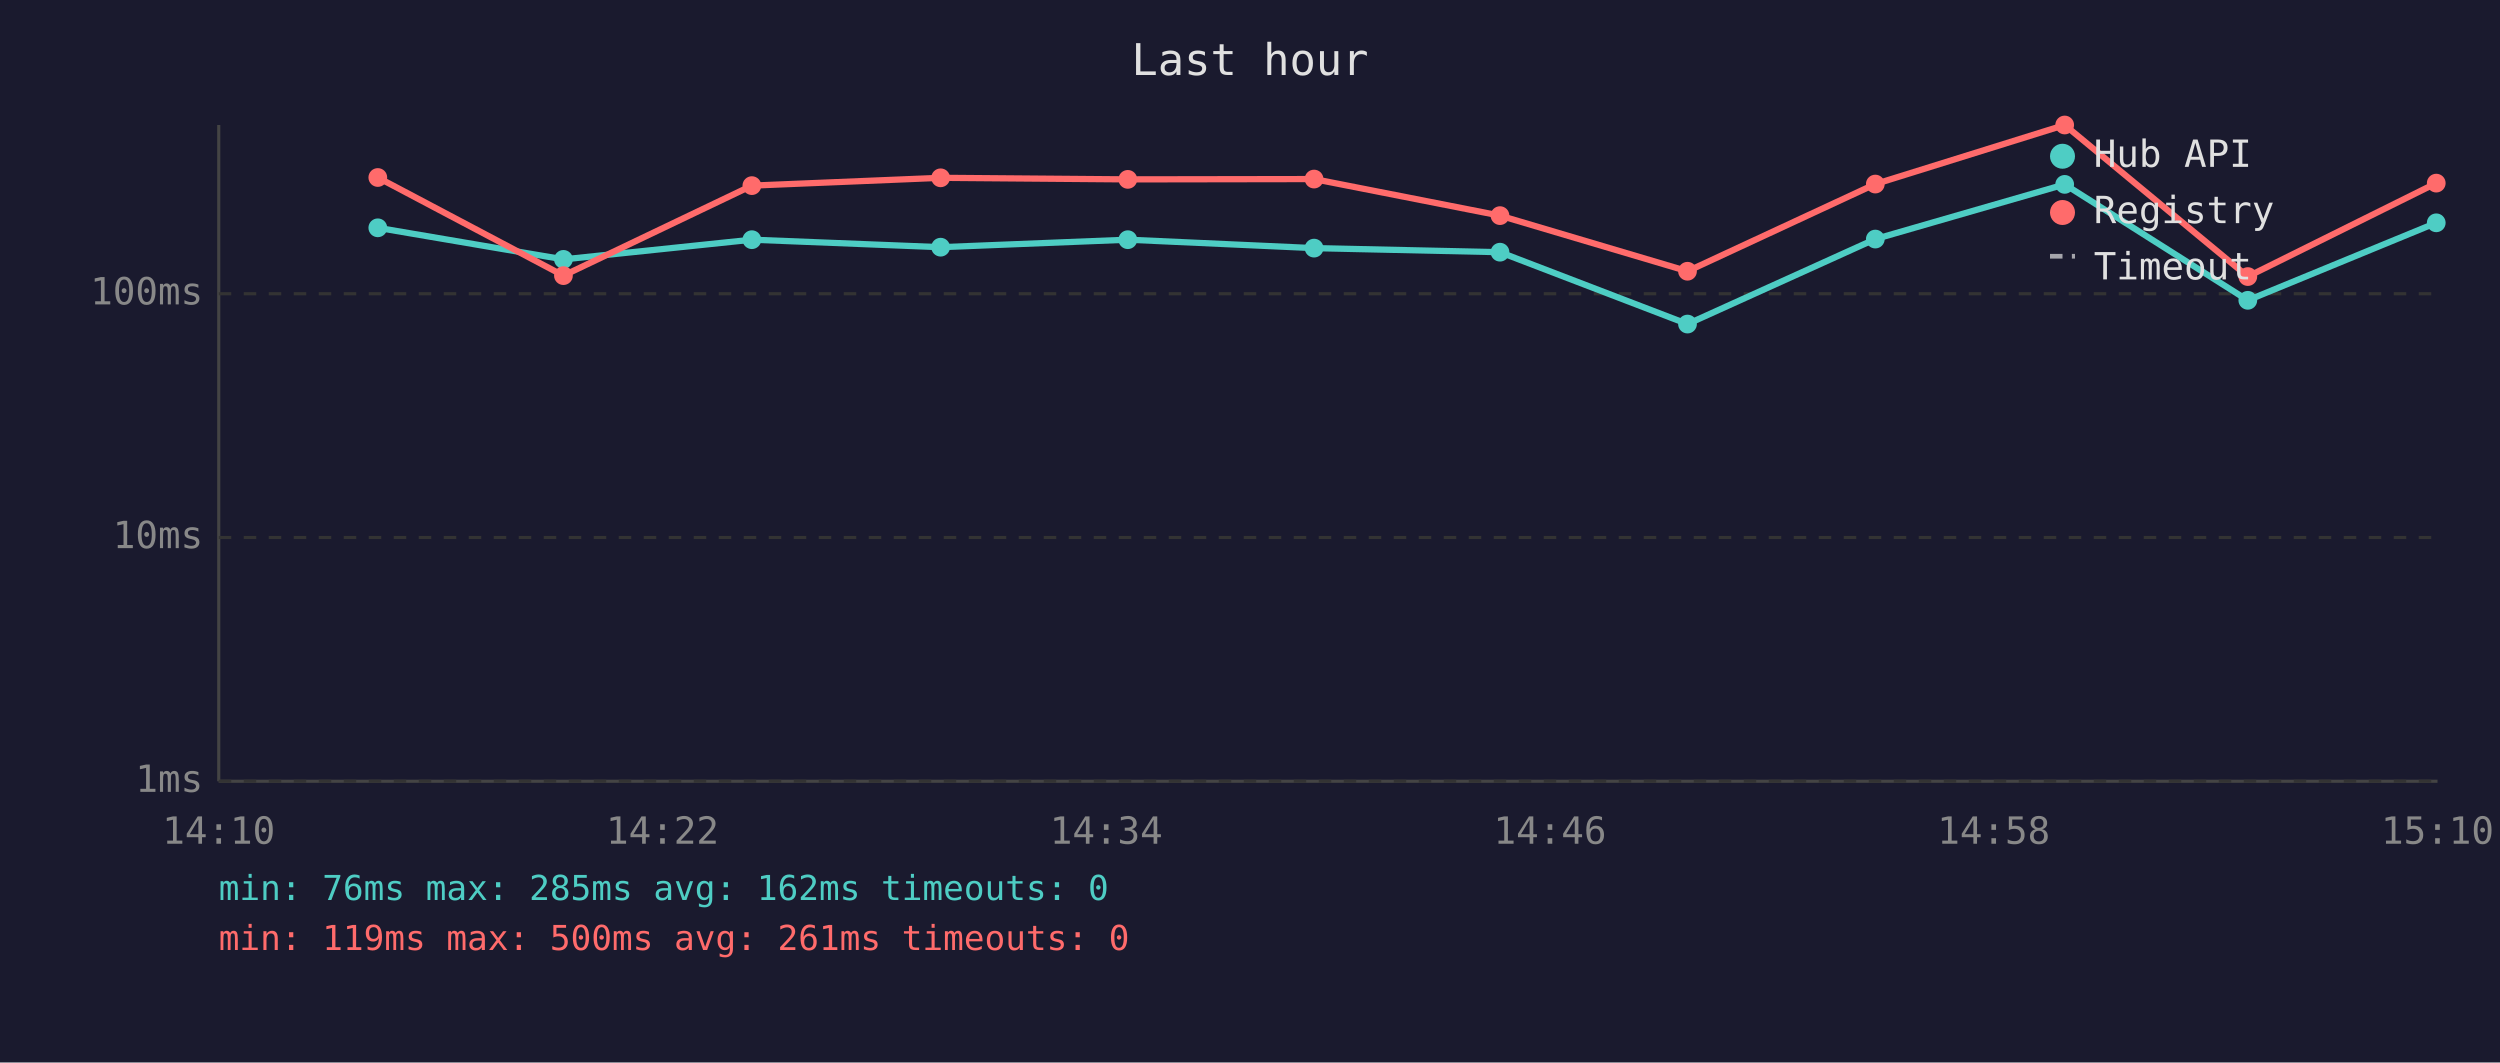
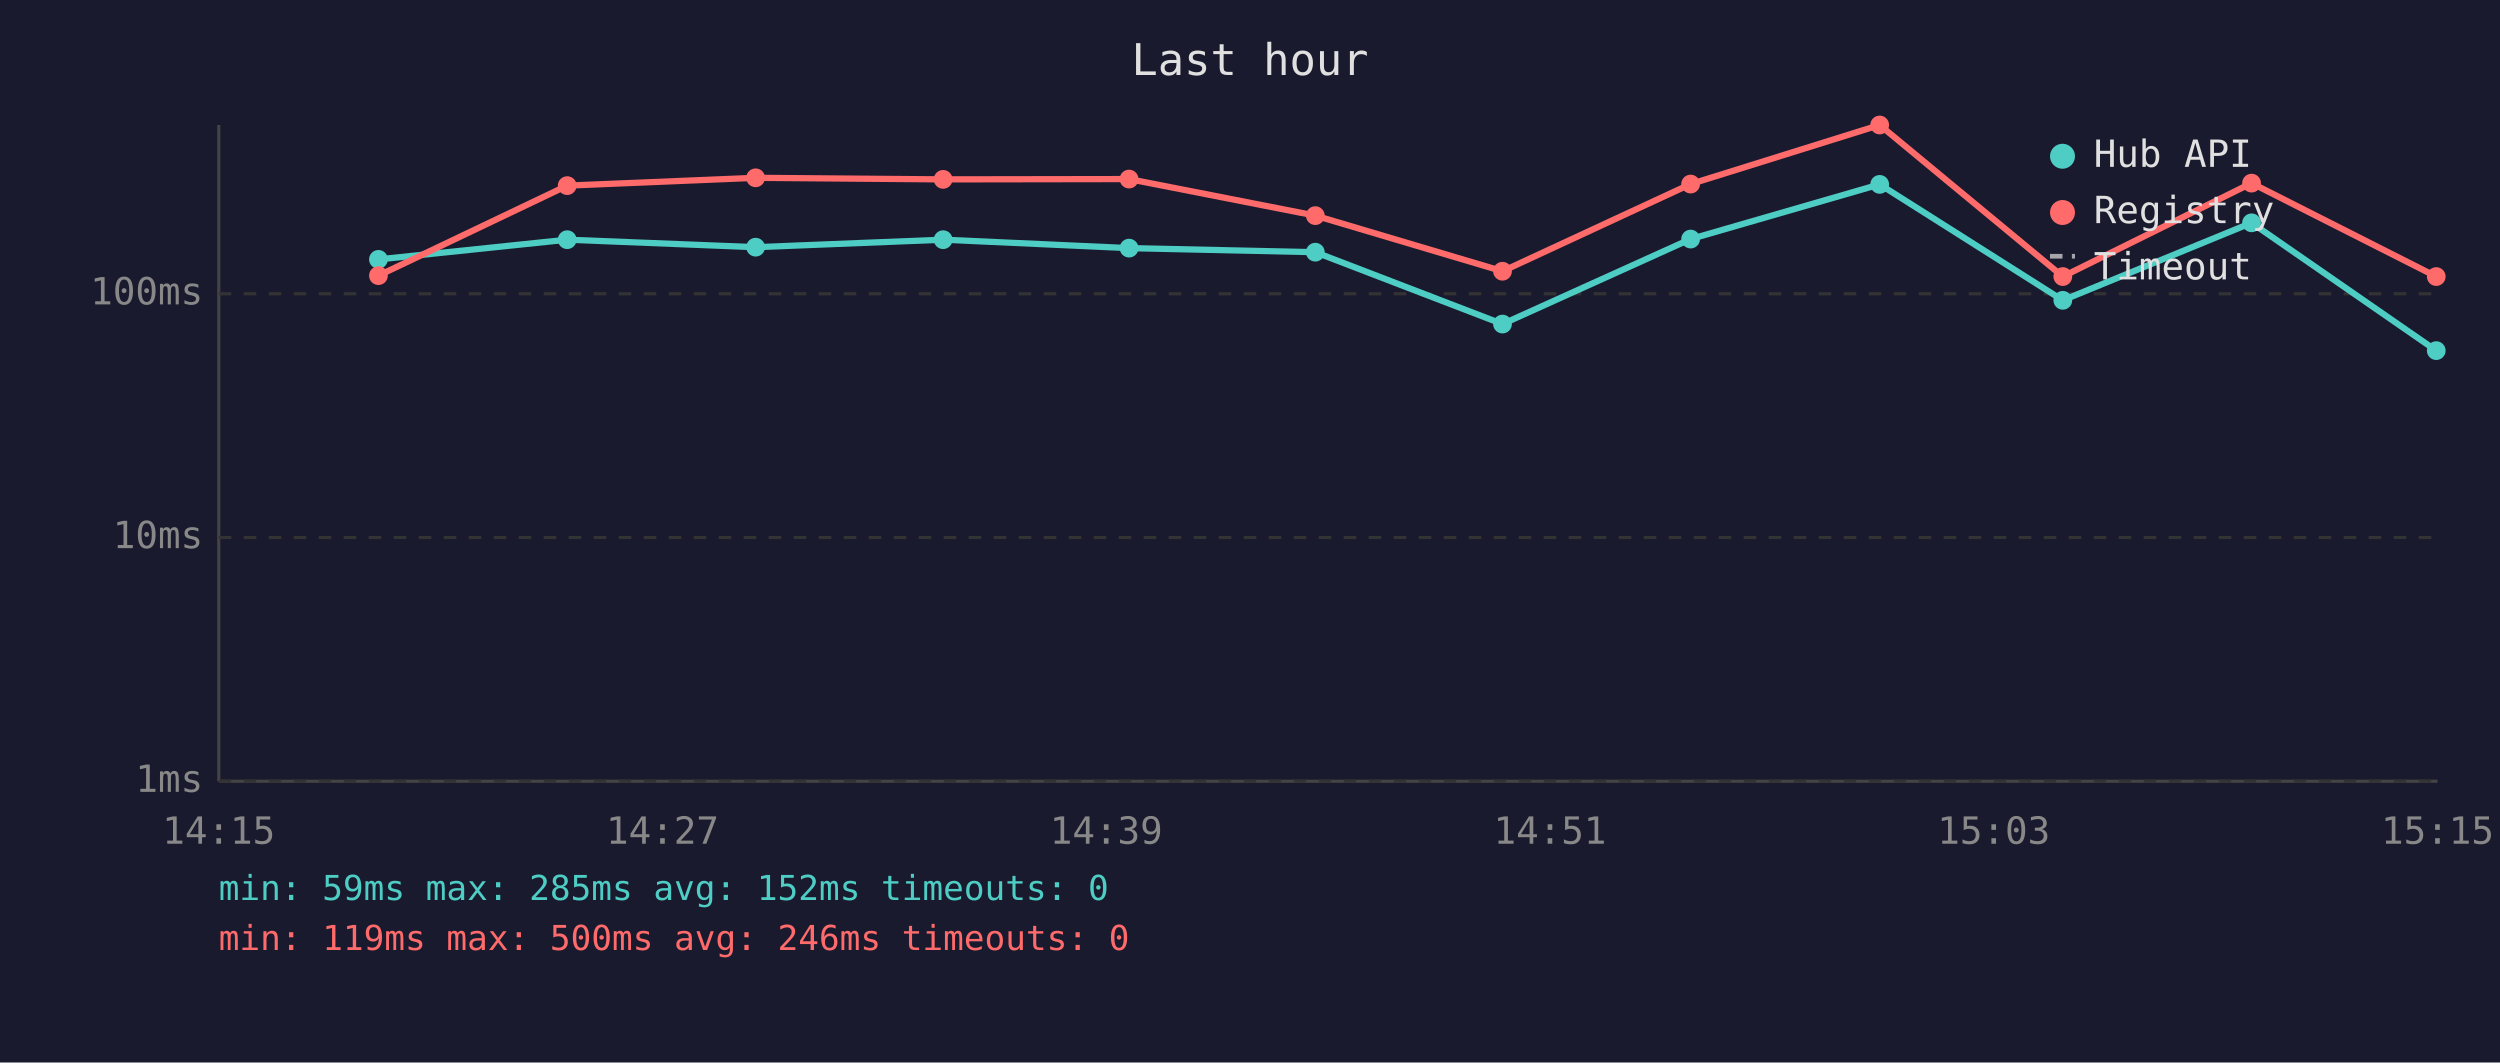
<svg xmlns="http://www.w3.org/2000/svg" viewBox="0 0 800 340" font-family="monospace" font-size="12">
  <rect width="800" height="340" fill="#1a1a2e" />
  <text x="400" y="24" fill="#e0e0e0" font-size="14" text-anchor="middle">Last hour</text>
  <line x1="70" y1="40" x2="70" y2="250" stroke="#444" stroke-width="1" />
  <line x1="70" y1="250" x2="780" y2="250" stroke="#444" stroke-width="1" />
  <line x1="70" y1="250" x2="780" y2="250" stroke="#333" stroke-width="1" stroke-dasharray="4" />
  <text x="65" y="250" fill="#888" text-anchor="end" dominant-baseline="middle">1ms</text>
  <line x1="70" y1="172" x2="780" y2="172" stroke="#333" stroke-width="1" stroke-dasharray="4" />
  <text x="65" y="172" fill="#888" text-anchor="end" dominant-baseline="middle">10ms</text>
  <line x1="70" y1="94" x2="780" y2="94" stroke="#333" stroke-width="1" stroke-dasharray="4" />
  <text x="65" y="94" fill="#888" text-anchor="end" dominant-baseline="middle">100ms</text>
-   <text x="70" y="270" fill="#888" text-anchor="middle">14:10</text>
-   <text x="212" y="270" fill="#888" text-anchor="middle">14:22</text>
-   <text x="354" y="270" fill="#888" text-anchor="middle">14:34</text>
-   <text x="496" y="270" fill="#888" text-anchor="middle">14:46</text>
-   <text x="638" y="270" fill="#888" text-anchor="middle">14:58</text>
-   <text x="780" y="270" fill="#888" text-anchor="middle">15:10</text>
-   <polyline points="120.9,72.9 180.3,83.0 240.6,76.7 301.0,79.1 360.9,76.7 420.5,79.4 480.0,80.7 540.0,103.7 600.1,76.5 660.7,59.0 719.3,96.1 779.6,71.3" fill="none" stroke="#4ecdc4" stroke-width="2" opacity="1" />
-   <circle cx="120.9" cy="72.9" r="3" fill="#4ecdc4" />
-   <circle cx="180.3" cy="83.0" r="3" fill="#4ecdc4" />
-   <circle cx="240.6" cy="76.7" r="3" fill="#4ecdc4" />
-   <circle cx="301.0" cy="79.1" r="3" fill="#4ecdc4" />
-   <circle cx="360.9" cy="76.7" r="3" fill="#4ecdc4" />
-   <circle cx="420.5" cy="79.4" r="3" fill="#4ecdc4" />
-   <circle cx="480.0" cy="80.7" r="3" fill="#4ecdc4" />
-   <circle cx="540.0" cy="103.7" r="3" fill="#4ecdc4" />
-   <circle cx="600.1" cy="76.5" r="3" fill="#4ecdc4" />
-   <circle cx="660.7" cy="59.0" r="3" fill="#4ecdc4" />
-   <circle cx="719.3" cy="96.1" r="3" fill="#4ecdc4" />
-   <circle cx="779.6" cy="71.3" r="3" fill="#4ecdc4" />
-   <polyline points="120.9,56.8 180.3,88.2 240.6,59.4 301.0,56.9 360.9,57.4 420.5,57.3 480.0,69.0 540.0,86.8 600.1,58.9 660.7,40.0 719.3,88.5 779.6,58.6" fill="none" stroke="#ff6b6b" stroke-width="2" opacity="1" />
-   <circle cx="120.9" cy="56.8" r="3" fill="#ff6b6b" />
-   <circle cx="180.3" cy="88.2" r="3" fill="#ff6b6b" />
-   <circle cx="240.6" cy="59.4" r="3" fill="#ff6b6b" />
-   <circle cx="301.0" cy="56.9" r="3" fill="#ff6b6b" />
-   <circle cx="360.9" cy="57.4" r="3" fill="#ff6b6b" />
-   <circle cx="420.5" cy="57.3" r="3" fill="#ff6b6b" />
-   <circle cx="480.0" cy="69.0" r="3" fill="#ff6b6b" />
-   <circle cx="540.0" cy="86.8" r="3" fill="#ff6b6b" />
-   <circle cx="600.1" cy="58.9" r="3" fill="#ff6b6b" />
-   <circle cx="660.7" cy="40.0" r="3" fill="#ff6b6b" />
-   <circle cx="719.3" cy="88.5" r="3" fill="#ff6b6b" />
-   <circle cx="779.6" cy="58.6" r="3" fill="#ff6b6b" />
+   <text x="70" y="270" fill="#888" text-anchor="middle">14:15</text>
+   <text x="212" y="270" fill="#888" text-anchor="middle">14:27</text>
+   <text x="354" y="270" fill="#888" text-anchor="middle">14:39</text>
+   <text x="496" y="270" fill="#888" text-anchor="middle">14:51</text>
+   <text x="638" y="270" fill="#888" text-anchor="middle">15:03</text>
+   <text x="780" y="270" fill="#888" text-anchor="middle">15:15</text>
+   <polyline points="121.1,83.0 181.5,76.7 241.8,79.1 301.8,76.7 361.3,79.4 420.9,80.7 480.8,103.7 541.0,76.5 601.5,59.0 660.1,96.1 720.5,71.3 779.6,112.2" fill="none" stroke="#4ecdc4" stroke-width="2" opacity="1" />
+   <circle cx="121.1" cy="83.0" r="3" fill="#4ecdc4" />
+   <circle cx="181.5" cy="76.7" r="3" fill="#4ecdc4" />
+   <circle cx="241.8" cy="79.1" r="3" fill="#4ecdc4" />
+   <circle cx="301.8" cy="76.7" r="3" fill="#4ecdc4" />
+   <circle cx="361.3" cy="79.4" r="3" fill="#4ecdc4" />
+   <circle cx="420.9" cy="80.7" r="3" fill="#4ecdc4" />
+   <circle cx="480.8" cy="103.7" r="3" fill="#4ecdc4" />
+   <circle cx="541.0" cy="76.5" r="3" fill="#4ecdc4" />
+   <circle cx="601.5" cy="59.0" r="3" fill="#4ecdc4" />
+   <circle cx="660.1" cy="96.1" r="3" fill="#4ecdc4" />
+   <circle cx="720.5" cy="71.3" r="3" fill="#4ecdc4" />
+   <circle cx="779.6" cy="112.2" r="3" fill="#4ecdc4" />
+   <polyline points="121.1,88.2 181.5,59.4 241.8,56.9 301.8,57.4 361.3,57.3 420.9,69.0 480.8,86.8 541.0,58.9 601.5,40.0 660.1,88.5 720.5,58.6 779.6,88.5" fill="none" stroke="#ff6b6b" stroke-width="2" opacity="1" />
+   <circle cx="121.1" cy="88.2" r="3" fill="#ff6b6b" />
+   <circle cx="181.5" cy="59.4" r="3" fill="#ff6b6b" />
+   <circle cx="241.8" cy="56.9" r="3" fill="#ff6b6b" />
+   <circle cx="301.8" cy="57.4" r="3" fill="#ff6b6b" />
+   <circle cx="361.3" cy="57.3" r="3" fill="#ff6b6b" />
+   <circle cx="420.9" cy="69.0" r="3" fill="#ff6b6b" />
+   <circle cx="480.8" cy="86.8" r="3" fill="#ff6b6b" />
+   <circle cx="541.0" cy="58.9" r="3" fill="#ff6b6b" />
+   <circle cx="601.5" cy="40.0" r="3" fill="#ff6b6b" />
+   <circle cx="660.1" cy="88.5" r="3" fill="#ff6b6b" />
+   <circle cx="720.5" cy="58.6" r="3" fill="#ff6b6b" />
+   <circle cx="779.6" cy="88.5" r="3" fill="#ff6b6b" />
  <circle cx="660" cy="50" r="4" fill="#4ecdc4" />
  <text x="670" y="50" fill="#e0e0e0" dominant-baseline="middle">Hub API</text>
  <circle cx="660" cy="68" r="4" fill="#ff6b6b" />
  <text x="670" y="68" fill="#e0e0e0" dominant-baseline="middle">Registry</text>
  <line x1="656" y1="82" x2="664" y2="82" stroke="#e0e0e0" stroke-width="1.5" stroke-dasharray="4,3" opacity="0.7" />
  <text x="670" y="86" fill="#e0e0e0" dominant-baseline="middle">Timeout</text>
-   <text x="70" y="288" fill="#4ecdc4" font-size="11">min: 76ms  max: 285ms  avg: 162ms  timeouts: 0</text>
-   <text x="70" y="304" fill="#ff6b6b" font-size="11">min: 119ms  max: 500ms  avg: 261ms  timeouts: 0</text>
+   <text x="70" y="288" fill="#4ecdc4" font-size="11">min: 59ms  max: 285ms  avg: 152ms  timeouts: 0</text>
+   <text x="70" y="304" fill="#ff6b6b" font-size="11">min: 119ms  max: 500ms  avg: 246ms  timeouts: 0</text>
</svg>
